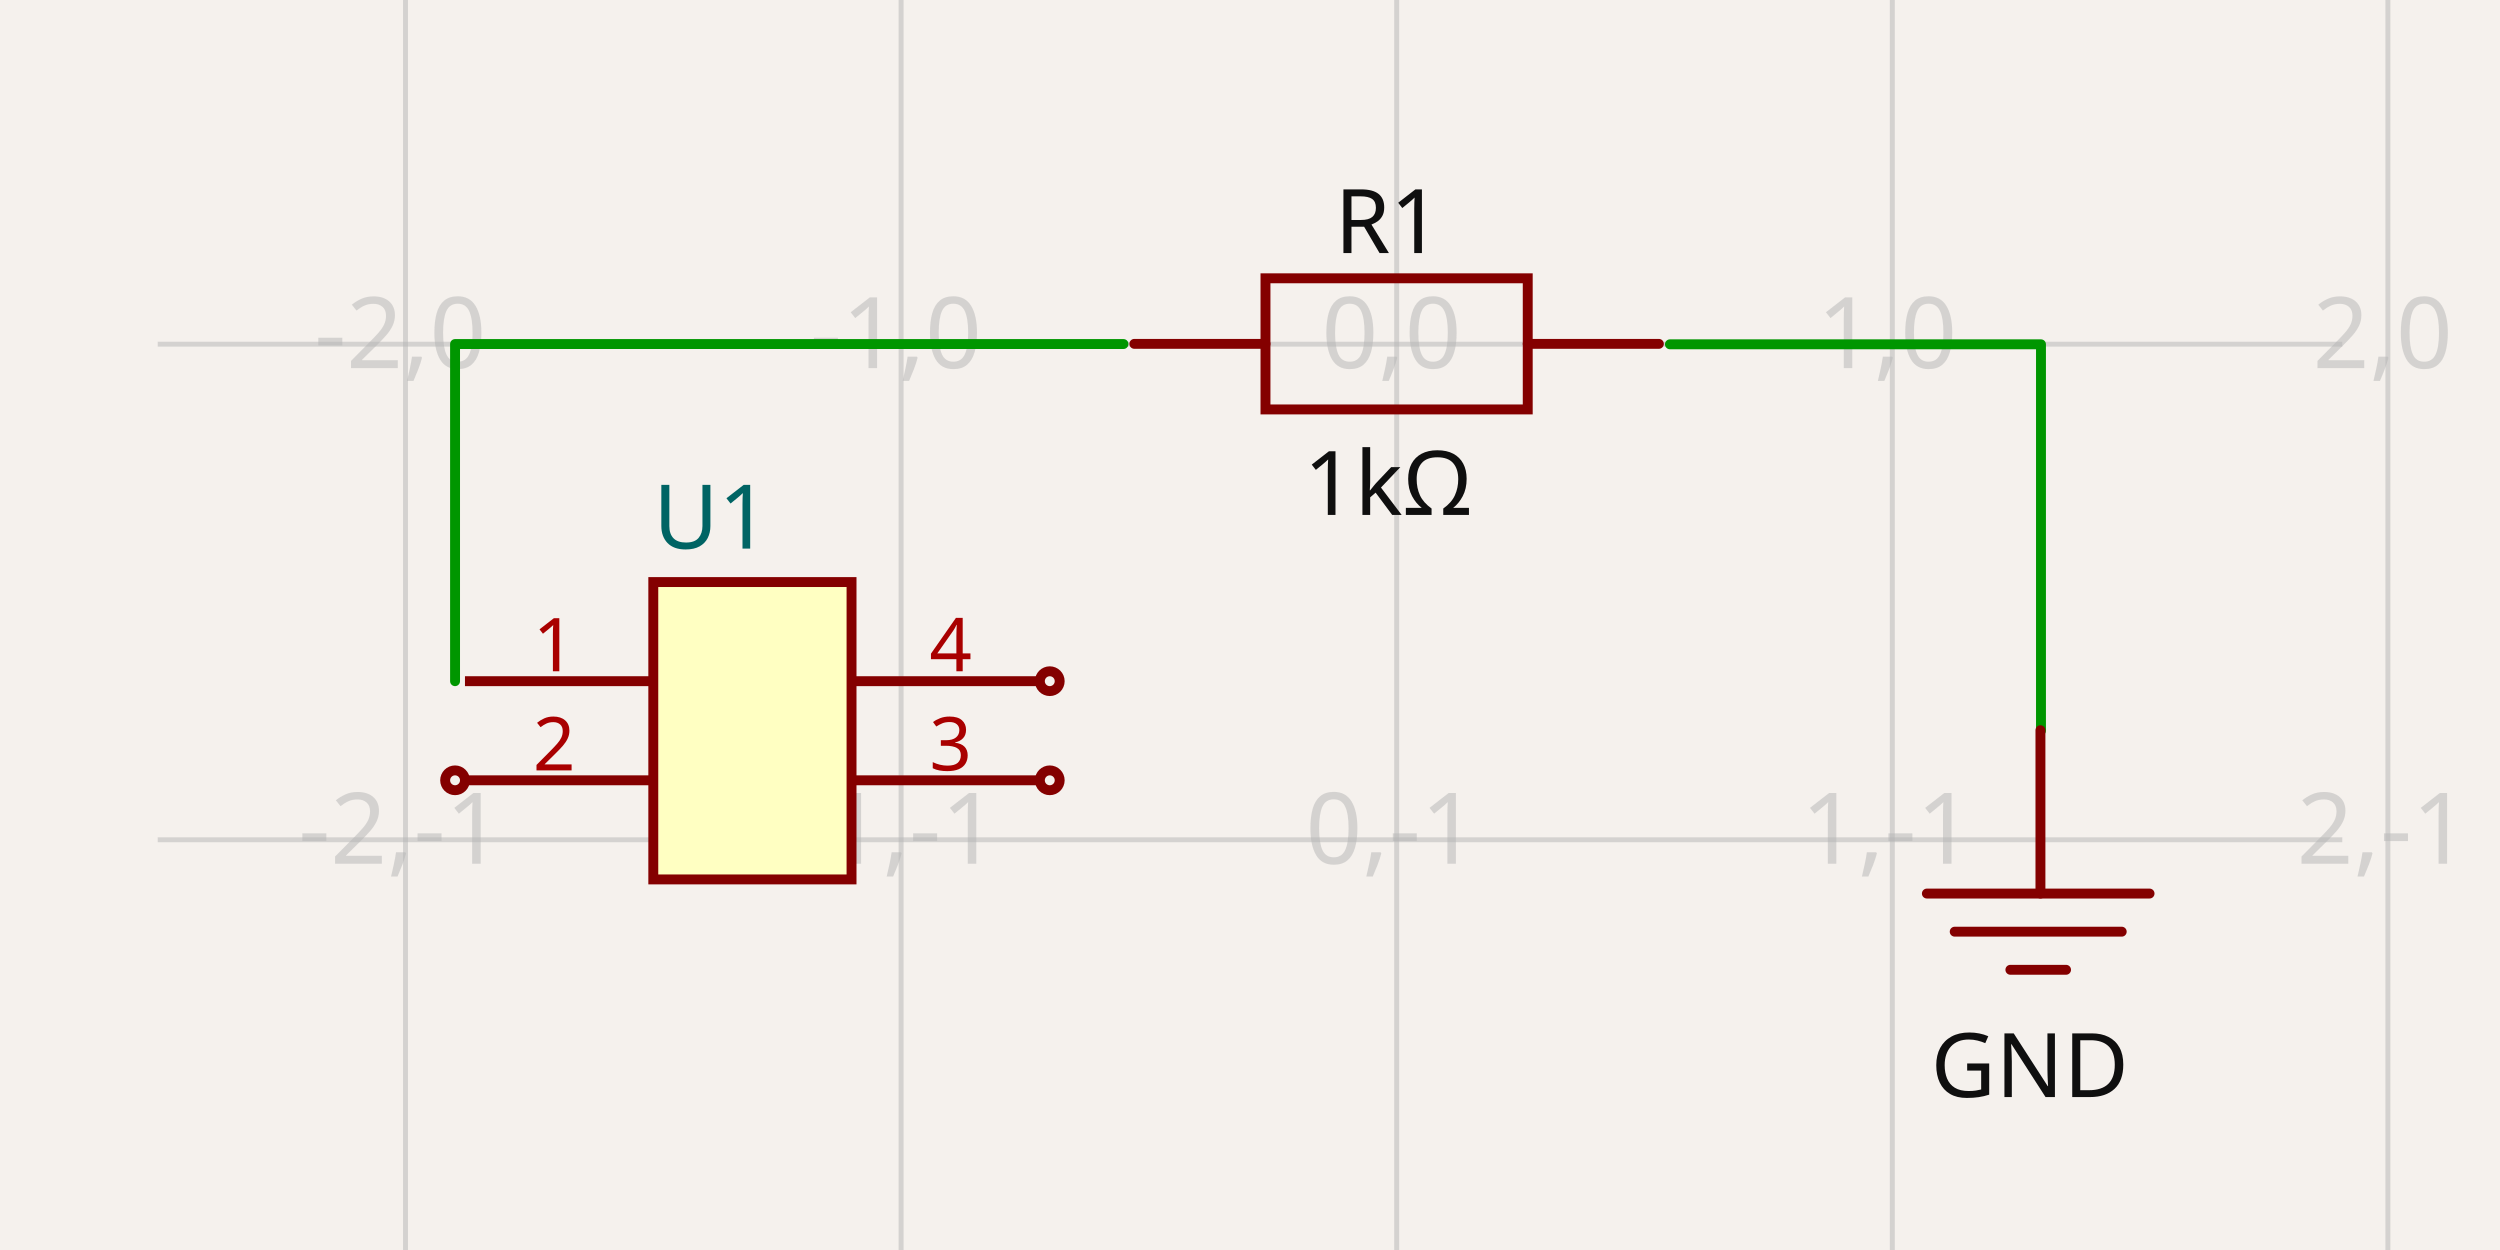
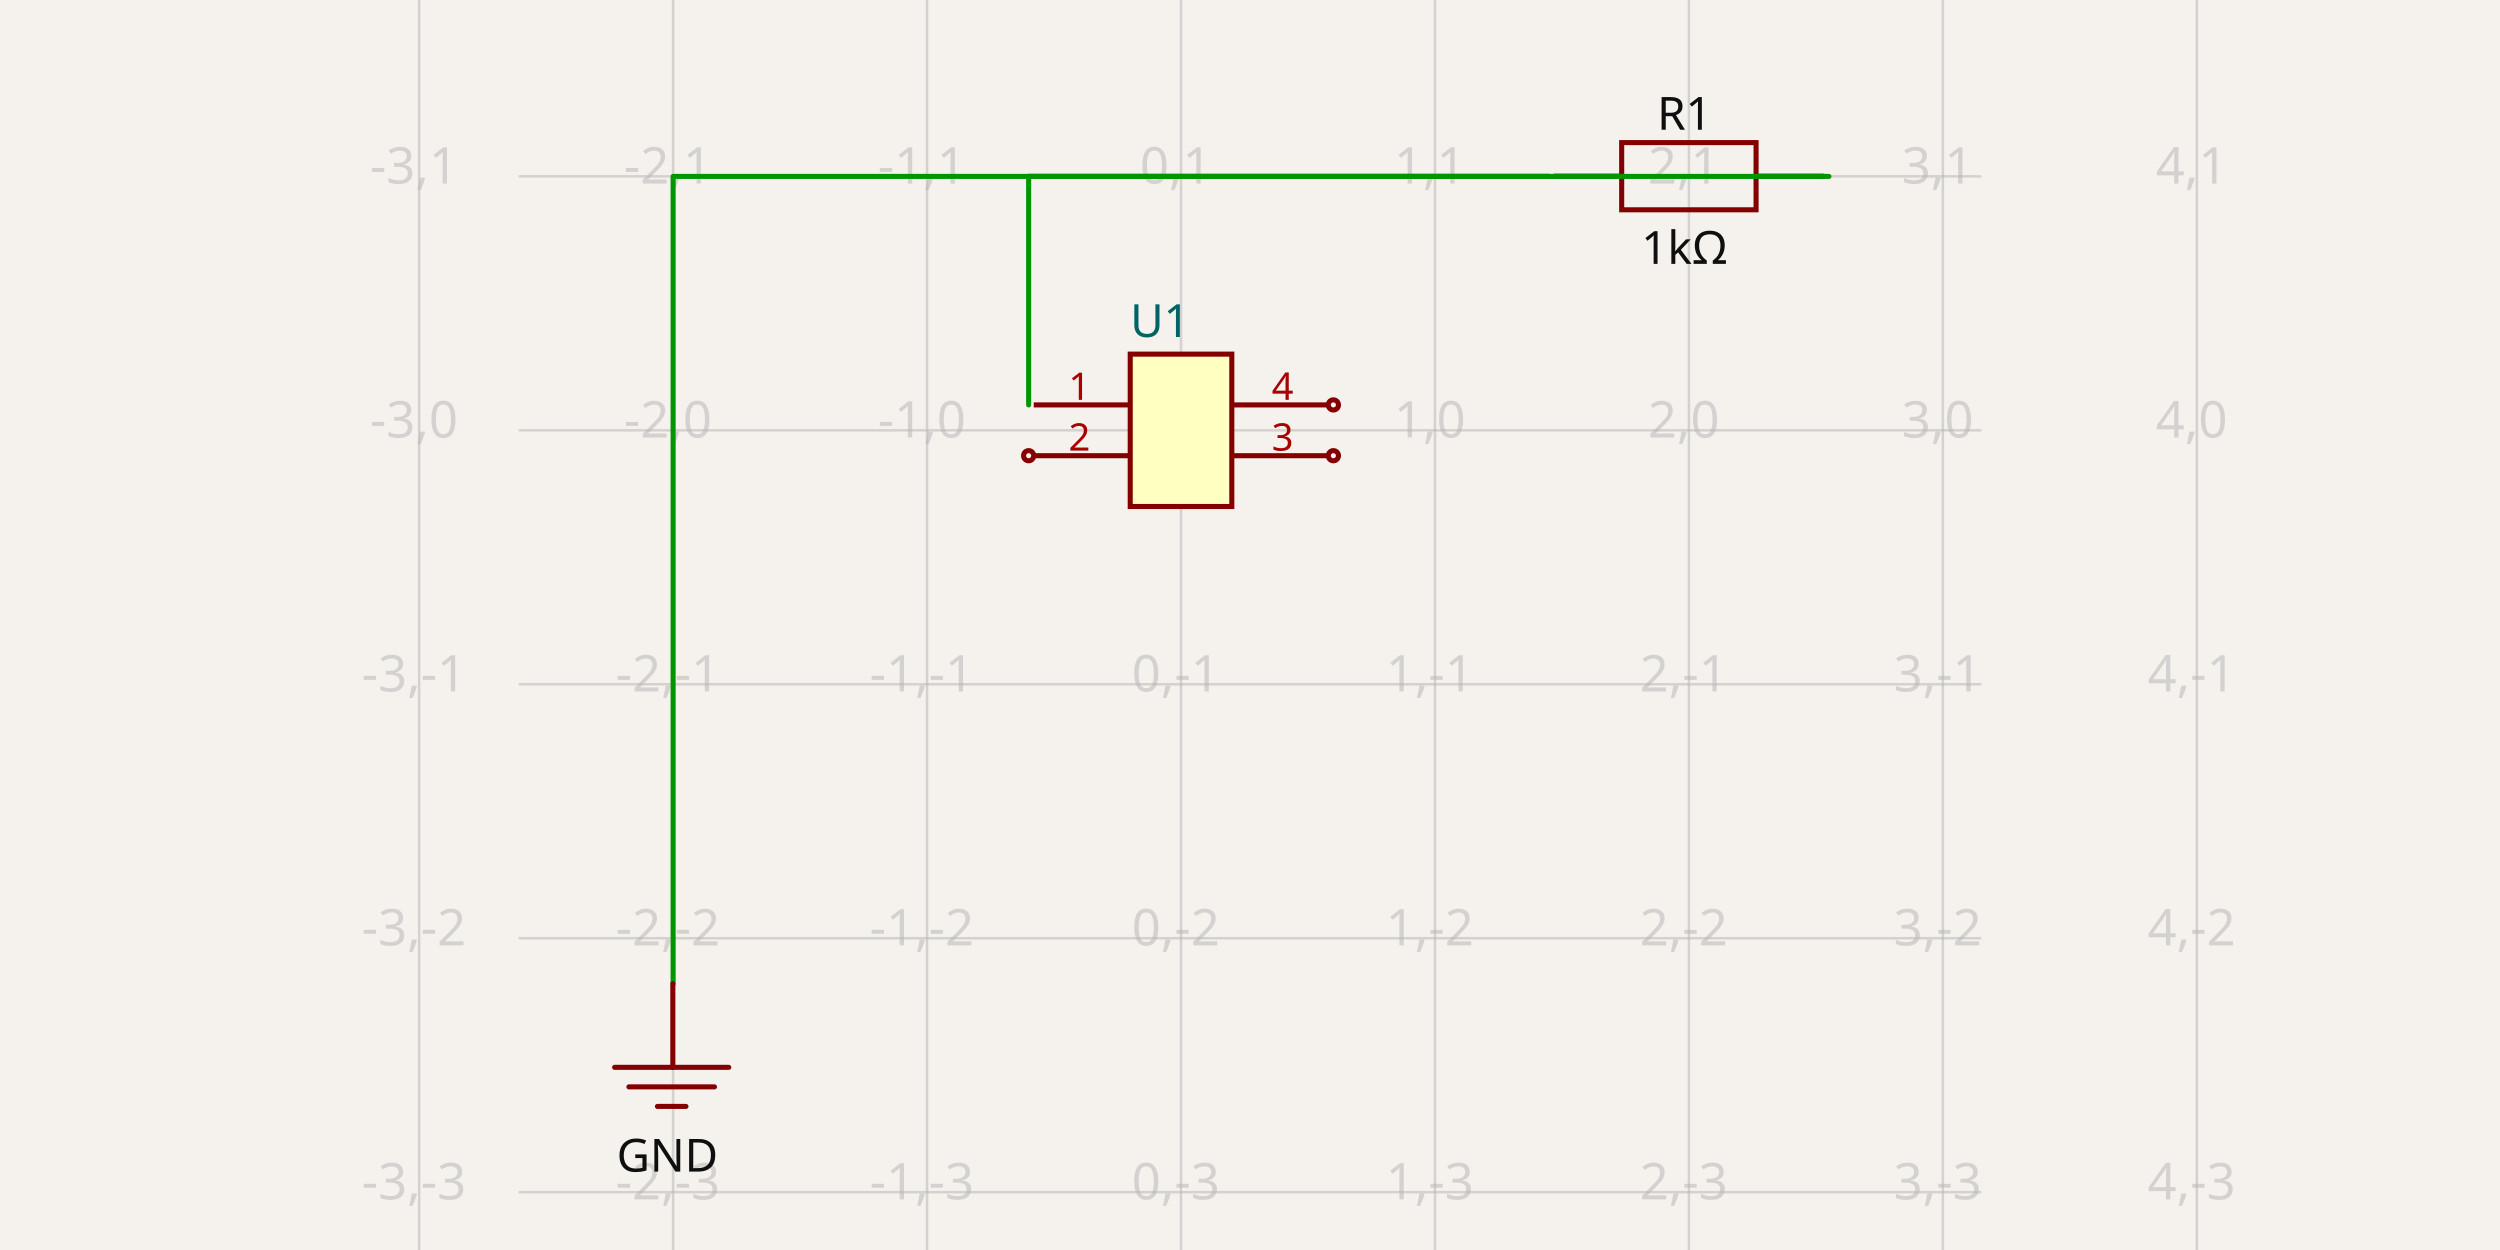
- <svg xmlns="http://www.w3.org/2000/svg" width="1200" height="600" style="background-color: rgb(245, 241, 237)" data-real-to-screen-transform="matrix(237.888625845,0,0,-237.888625845,670.4150332501,165.2030289222)" data-software-used-string="@tscircuit/core@0.0.533">
+ <svg xmlns="http://www.w3.org/2000/svg" width="1200" height="600" style="background-color: rgb(245, 241, 237)" data-real-to-screen-transform="matrix(121.8969931063,0,0,-121.8969931063,566.8872486437,206.5490121178)" data-software-used-string="@tscircuit/core@0.0.538">
  <style>
              .boundary { fill: rgb(245, 241, 237); }
              .schematic-boundary { fill: none; stroke: #fff; }
              .component { fill: none; stroke: rgb(132, 0, 0); }
              .chip { fill: rgb(255, 255, 194); stroke: rgb(132, 0, 0); }
              .component-pin { fill: none; stroke: rgb(132, 0, 0); }
              .trace:hover {
                filter: invert(1);
              }
              .trace:hover .trace-crossing-outline {
                opacity: 0;
              }
              .trace:hover .trace-junction {
                filter: invert(1);
              }
              .text { font-family: sans-serif; fill: rgb(0, 150, 0); }
              .pin-number { fill: rgb(169, 0, 0); }
              .port-label { fill: rgb(0, 100, 100); }
              .component-name { fill: rgb(0, 100, 100); }
            </style>
  <rect class="boundary" x="0" y="0" width="1200" height="600" />
  <g class="grid">
-     <line x1="-43.251" y1="600" x2="-43.251" y2="-8.412825991399586e-12" stroke="rgb(181, 181, 181)" stroke-width="2.379" stroke-opacity="0.5" />
-     <line x1="194.638" y1="600" x2="194.638" y2="-8.412825991399586e-12" stroke="rgb(181, 181, 181)" stroke-width="2.379" stroke-opacity="0.5" />
-     <line x1="432.526" y1="600" x2="432.526" y2="-8.412825991399586e-12" stroke="rgb(181, 181, 181)" stroke-width="2.379" stroke-opacity="0.5" />
-     <line x1="670.415" y1="600" x2="670.415" y2="-8.412825991399586e-12" stroke="rgb(181, 181, 181)" stroke-width="2.379" stroke-opacity="0.5" />
-     <line x1="908.304" y1="600" x2="908.304" y2="-8.412825991399586e-12" stroke="rgb(181, 181, 181)" stroke-width="2.379" stroke-opacity="0.5" />
-     <line x1="1146.192" y1="600" x2="1146.192" y2="-8.412825991399586e-12" stroke="rgb(181, 181, 181)" stroke-width="2.379" stroke-opacity="0.5" />
-     <line x1="75.693" y1="640.98" x2="1124.307" y2="640.98" stroke="rgb(181, 181, 181)" stroke-width="2.379" stroke-opacity="0.5" />
-     <line x1="75.693" y1="403.092" x2="1124.307" y2="403.092" stroke="rgb(181, 181, 181)" stroke-width="2.379" stroke-opacity="0.5" />
-     <line x1="75.693" y1="165.203" x2="1124.307" y2="165.203" stroke="rgb(181, 181, 181)" stroke-width="2.379" stroke-opacity="0.5" />
-     <line x1="75.693" y1="-72.686" x2="1124.307" y2="-72.686" stroke="rgb(181, 181, 181)" stroke-width="2.379" stroke-opacity="0.5" />
-     <text x="-45.751" y="635.98" fill="rgb(181, 181, 181)" font-size="47.578" fill-opacity="0.5" text-anchor="middle" dominant-baseline="middle" font-family="sans-serif">-3,-2</text>
-     <text x="-45.751" y="398.092" fill="rgb(181, 181, 181)" font-size="47.578" fill-opacity="0.5" text-anchor="middle" dominant-baseline="middle" font-family="sans-serif">-3,-1</text>
-     <text x="-45.751" y="160.203" fill="rgb(181, 181, 181)" font-size="47.578" fill-opacity="0.5" text-anchor="middle" dominant-baseline="middle" font-family="sans-serif">-3,0</text>
-     <text x="-45.751" y="-77.686" fill="rgb(181, 181, 181)" font-size="47.578" fill-opacity="0.5" text-anchor="middle" dominant-baseline="middle" font-family="sans-serif">-3,1</text>
-     <text x="192.138" y="635.98" fill="rgb(181, 181, 181)" font-size="47.578" fill-opacity="0.5" text-anchor="middle" dominant-baseline="middle" font-family="sans-serif">-2,-2</text>
-     <text x="192.138" y="398.092" fill="rgb(181, 181, 181)" font-size="47.578" fill-opacity="0.5" text-anchor="middle" dominant-baseline="middle" font-family="sans-serif">-2,-1</text>
-     <text x="192.138" y="160.203" fill="rgb(181, 181, 181)" font-size="47.578" fill-opacity="0.5" text-anchor="middle" dominant-baseline="middle" font-family="sans-serif">-2,0</text>
-     <text x="192.138" y="-77.686" fill="rgb(181, 181, 181)" font-size="47.578" fill-opacity="0.5" text-anchor="middle" dominant-baseline="middle" font-family="sans-serif">-2,1</text>
-     <text x="430.026" y="635.98" fill="rgb(181, 181, 181)" font-size="47.578" fill-opacity="0.5" text-anchor="middle" dominant-baseline="middle" font-family="sans-serif">-1,-2</text>
-     <text x="430.026" y="398.092" fill="rgb(181, 181, 181)" font-size="47.578" fill-opacity="0.5" text-anchor="middle" dominant-baseline="middle" font-family="sans-serif">-1,-1</text>
-     <text x="430.026" y="160.203" fill="rgb(181, 181, 181)" font-size="47.578" fill-opacity="0.5" text-anchor="middle" dominant-baseline="middle" font-family="sans-serif">-1,0</text>
-     <text x="430.026" y="-77.686" fill="rgb(181, 181, 181)" font-size="47.578" fill-opacity="0.5" text-anchor="middle" dominant-baseline="middle" font-family="sans-serif">-1,1</text>
-     <text x="667.915" y="635.98" fill="rgb(181, 181, 181)" font-size="47.578" fill-opacity="0.5" text-anchor="middle" dominant-baseline="middle" font-family="sans-serif">0,-2</text>
-     <text x="667.915" y="398.092" fill="rgb(181, 181, 181)" font-size="47.578" fill-opacity="0.5" text-anchor="middle" dominant-baseline="middle" font-family="sans-serif">0,-1</text>
-     <text x="667.915" y="160.203" fill="rgb(181, 181, 181)" font-size="47.578" fill-opacity="0.5" text-anchor="middle" dominant-baseline="middle" font-family="sans-serif">0,0</text>
-     <text x="667.915" y="-77.686" fill="rgb(181, 181, 181)" font-size="47.578" fill-opacity="0.5" text-anchor="middle" dominant-baseline="middle" font-family="sans-serif">0,1</text>
-     <text x="905.804" y="635.98" fill="rgb(181, 181, 181)" font-size="47.578" fill-opacity="0.5" text-anchor="middle" dominant-baseline="middle" font-family="sans-serif">1,-2</text>
-     <text x="905.804" y="398.092" fill="rgb(181, 181, 181)" font-size="47.578" fill-opacity="0.5" text-anchor="middle" dominant-baseline="middle" font-family="sans-serif">1,-1</text>
-     <text x="905.804" y="160.203" fill="rgb(181, 181, 181)" font-size="47.578" fill-opacity="0.5" text-anchor="middle" dominant-baseline="middle" font-family="sans-serif">1,0</text>
-     <text x="905.804" y="-77.686" fill="rgb(181, 181, 181)" font-size="47.578" fill-opacity="0.5" text-anchor="middle" dominant-baseline="middle" font-family="sans-serif">1,1</text>
-     <text x="1143.692" y="635.98" fill="rgb(181, 181, 181)" font-size="47.578" fill-opacity="0.5" text-anchor="middle" dominant-baseline="middle" font-family="sans-serif">2,-2</text>
-     <text x="1143.692" y="398.092" fill="rgb(181, 181, 181)" font-size="47.578" fill-opacity="0.5" text-anchor="middle" dominant-baseline="middle" font-family="sans-serif">2,-1</text>
-     <text x="1143.692" y="160.203" fill="rgb(181, 181, 181)" font-size="47.578" fill-opacity="0.5" text-anchor="middle" dominant-baseline="middle" font-family="sans-serif">2,0</text>
-     <text x="1143.692" y="-77.686" fill="rgb(181, 181, 181)" font-size="47.578" fill-opacity="0.5" text-anchor="middle" dominant-baseline="middle" font-family="sans-serif">2,1</text>
+     <line x1="201.196" y1="600" x2="201.196" y2="-8.307665666507091e-11" stroke="rgb(181, 181, 181)" stroke-width="1.219" stroke-opacity="0.5" />
+     <line x1="323.093" y1="600" x2="323.093" y2="-8.307665666507091e-11" stroke="rgb(181, 181, 181)" stroke-width="1.219" stroke-opacity="0.5" />
+     <line x1="444.99" y1="600" x2="444.99" y2="-8.307665666507091e-11" stroke="rgb(181, 181, 181)" stroke-width="1.219" stroke-opacity="0.5" />
+     <line x1="566.887" y1="600" x2="566.887" y2="-8.307665666507091e-11" stroke="rgb(181, 181, 181)" stroke-width="1.219" stroke-opacity="0.5" />
+     <line x1="688.784" y1="600" x2="688.784" y2="-8.307665666507091e-11" stroke="rgb(181, 181, 181)" stroke-width="1.219" stroke-opacity="0.5" />
+     <line x1="810.681" y1="600" x2="810.681" y2="-8.307665666507091e-11" stroke="rgb(181, 181, 181)" stroke-width="1.219" stroke-opacity="0.5" />
+     <line x1="932.578" y1="600" x2="932.578" y2="-8.307665666507091e-11" stroke="rgb(181, 181, 181)" stroke-width="1.219" stroke-opacity="0.5" />
+     <line x1="1054.475" y1="600" x2="1054.475" y2="-8.307665666507091e-11" stroke="rgb(181, 181, 181)" stroke-width="1.219" stroke-opacity="0.5" />
+     <line x1="248.98" y1="694.137" x2="951.02" y2="694.137" stroke="rgb(181, 181, 181)" stroke-width="1.219" stroke-opacity="0.5" />
+     <line x1="248.98" y1="572.24" x2="951.02" y2="572.24" stroke="rgb(181, 181, 181)" stroke-width="1.219" stroke-opacity="0.5" />
+     <line x1="248.98" y1="450.343" x2="951.02" y2="450.343" stroke="rgb(181, 181, 181)" stroke-width="1.219" stroke-opacity="0.5" />
+     <line x1="248.98" y1="328.446" x2="951.02" y2="328.446" stroke="rgb(181, 181, 181)" stroke-width="1.219" stroke-opacity="0.5" />
+     <line x1="248.98" y1="206.549" x2="951.02" y2="206.549" stroke="rgb(181, 181, 181)" stroke-width="1.219" stroke-opacity="0.5" />
+     <line x1="248.98" y1="84.652" x2="951.02" y2="84.652" stroke="rgb(181, 181, 181)" stroke-width="1.219" stroke-opacity="0.5" />
+     <line x1="248.98" y1="-37.245" x2="951.02" y2="-37.245" stroke="rgb(181, 181, 181)" stroke-width="1.219" stroke-opacity="0.5" />
+     <text x="198.696" y="689.137" fill="rgb(181, 181, 181)" font-size="24.379" fill-opacity="0.5" text-anchor="middle" dominant-baseline="middle" font-family="sans-serif">-3,-4</text>
+     <text x="198.696" y="567.24" fill="rgb(181, 181, 181)" font-size="24.379" fill-opacity="0.5" text-anchor="middle" dominant-baseline="middle" font-family="sans-serif">-3,-3</text>
+     <text x="198.696" y="445.343" fill="rgb(181, 181, 181)" font-size="24.379" fill-opacity="0.5" text-anchor="middle" dominant-baseline="middle" font-family="sans-serif">-3,-2</text>
+     <text x="198.696" y="323.446" fill="rgb(181, 181, 181)" font-size="24.379" fill-opacity="0.5" text-anchor="middle" dominant-baseline="middle" font-family="sans-serif">-3,-1</text>
+     <text x="198.696" y="201.549" fill="rgb(181, 181, 181)" font-size="24.379" fill-opacity="0.5" text-anchor="middle" dominant-baseline="middle" font-family="sans-serif">-3,0</text>
+     <text x="198.696" y="79.652" fill="rgb(181, 181, 181)" font-size="24.379" fill-opacity="0.5" text-anchor="middle" dominant-baseline="middle" font-family="sans-serif">-3,1</text>
+     <text x="198.696" y="-42.245" fill="rgb(181, 181, 181)" font-size="24.379" fill-opacity="0.5" text-anchor="middle" dominant-baseline="middle" font-family="sans-serif">-3,2</text>
+     <text x="320.593" y="689.137" fill="rgb(181, 181, 181)" font-size="24.379" fill-opacity="0.5" text-anchor="middle" dominant-baseline="middle" font-family="sans-serif">-2,-4</text>
+     <text x="320.593" y="567.24" fill="rgb(181, 181, 181)" font-size="24.379" fill-opacity="0.5" text-anchor="middle" dominant-baseline="middle" font-family="sans-serif">-2,-3</text>
+     <text x="320.593" y="445.343" fill="rgb(181, 181, 181)" font-size="24.379" fill-opacity="0.5" text-anchor="middle" dominant-baseline="middle" font-family="sans-serif">-2,-2</text>
+     <text x="320.593" y="323.446" fill="rgb(181, 181, 181)" font-size="24.379" fill-opacity="0.5" text-anchor="middle" dominant-baseline="middle" font-family="sans-serif">-2,-1</text>
+     <text x="320.593" y="201.549" fill="rgb(181, 181, 181)" font-size="24.379" fill-opacity="0.5" text-anchor="middle" dominant-baseline="middle" font-family="sans-serif">-2,0</text>
+     <text x="320.593" y="79.652" fill="rgb(181, 181, 181)" font-size="24.379" fill-opacity="0.5" text-anchor="middle" dominant-baseline="middle" font-family="sans-serif">-2,1</text>
+     <text x="320.593" y="-42.245" fill="rgb(181, 181, 181)" font-size="24.379" fill-opacity="0.5" text-anchor="middle" dominant-baseline="middle" font-family="sans-serif">-2,2</text>
+     <text x="442.49" y="689.137" fill="rgb(181, 181, 181)" font-size="24.379" fill-opacity="0.5" text-anchor="middle" dominant-baseline="middle" font-family="sans-serif">-1,-4</text>
+     <text x="442.49" y="567.24" fill="rgb(181, 181, 181)" font-size="24.379" fill-opacity="0.5" text-anchor="middle" dominant-baseline="middle" font-family="sans-serif">-1,-3</text>
+     <text x="442.49" y="445.343" fill="rgb(181, 181, 181)" font-size="24.379" fill-opacity="0.5" text-anchor="middle" dominant-baseline="middle" font-family="sans-serif">-1,-2</text>
+     <text x="442.49" y="323.446" fill="rgb(181, 181, 181)" font-size="24.379" fill-opacity="0.5" text-anchor="middle" dominant-baseline="middle" font-family="sans-serif">-1,-1</text>
+     <text x="442.49" y="201.549" fill="rgb(181, 181, 181)" font-size="24.379" fill-opacity="0.5" text-anchor="middle" dominant-baseline="middle" font-family="sans-serif">-1,0</text>
+     <text x="442.49" y="79.652" fill="rgb(181, 181, 181)" font-size="24.379" fill-opacity="0.5" text-anchor="middle" dominant-baseline="middle" font-family="sans-serif">-1,1</text>
+     <text x="442.49" y="-42.245" fill="rgb(181, 181, 181)" font-size="24.379" fill-opacity="0.5" text-anchor="middle" dominant-baseline="middle" font-family="sans-serif">-1,2</text>
+     <text x="564.387" y="689.137" fill="rgb(181, 181, 181)" font-size="24.379" fill-opacity="0.5" text-anchor="middle" dominant-baseline="middle" font-family="sans-serif">0,-4</text>
+     <text x="564.387" y="567.24" fill="rgb(181, 181, 181)" font-size="24.379" fill-opacity="0.5" text-anchor="middle" dominant-baseline="middle" font-family="sans-serif">0,-3</text>
+     <text x="564.387" y="445.343" fill="rgb(181, 181, 181)" font-size="24.379" fill-opacity="0.5" text-anchor="middle" dominant-baseline="middle" font-family="sans-serif">0,-2</text>
+     <text x="564.387" y="323.446" fill="rgb(181, 181, 181)" font-size="24.379" fill-opacity="0.5" text-anchor="middle" dominant-baseline="middle" font-family="sans-serif">0,-1</text>
+     <text x="564.387" y="201.549" fill="rgb(181, 181, 181)" font-size="24.379" fill-opacity="0.5" text-anchor="middle" dominant-baseline="middle" font-family="sans-serif">0,0</text>
+     <text x="564.387" y="79.652" fill="rgb(181, 181, 181)" font-size="24.379" fill-opacity="0.5" text-anchor="middle" dominant-baseline="middle" font-family="sans-serif">0,1</text>
+     <text x="564.387" y="-42.245" fill="rgb(181, 181, 181)" font-size="24.379" fill-opacity="0.5" text-anchor="middle" dominant-baseline="middle" font-family="sans-serif">0,2</text>
+     <text x="686.284" y="689.137" fill="rgb(181, 181, 181)" font-size="24.379" fill-opacity="0.5" text-anchor="middle" dominant-baseline="middle" font-family="sans-serif">1,-4</text>
+     <text x="686.284" y="567.24" fill="rgb(181, 181, 181)" font-size="24.379" fill-opacity="0.5" text-anchor="middle" dominant-baseline="middle" font-family="sans-serif">1,-3</text>
+     <text x="686.284" y="445.343" fill="rgb(181, 181, 181)" font-size="24.379" fill-opacity="0.5" text-anchor="middle" dominant-baseline="middle" font-family="sans-serif">1,-2</text>
+     <text x="686.284" y="323.446" fill="rgb(181, 181, 181)" font-size="24.379" fill-opacity="0.5" text-anchor="middle" dominant-baseline="middle" font-family="sans-serif">1,-1</text>
+     <text x="686.284" y="201.549" fill="rgb(181, 181, 181)" font-size="24.379" fill-opacity="0.5" text-anchor="middle" dominant-baseline="middle" font-family="sans-serif">1,0</text>
+     <text x="686.284" y="79.652" fill="rgb(181, 181, 181)" font-size="24.379" fill-opacity="0.5" text-anchor="middle" dominant-baseline="middle" font-family="sans-serif">1,1</text>
+     <text x="686.284" y="-42.245" fill="rgb(181, 181, 181)" font-size="24.379" fill-opacity="0.5" text-anchor="middle" dominant-baseline="middle" font-family="sans-serif">1,2</text>
+     <text x="808.181" y="689.137" fill="rgb(181, 181, 181)" font-size="24.379" fill-opacity="0.5" text-anchor="middle" dominant-baseline="middle" font-family="sans-serif">2,-4</text>
+     <text x="808.181" y="567.24" fill="rgb(181, 181, 181)" font-size="24.379" fill-opacity="0.5" text-anchor="middle" dominant-baseline="middle" font-family="sans-serif">2,-3</text>
+     <text x="808.181" y="445.343" fill="rgb(181, 181, 181)" font-size="24.379" fill-opacity="0.5" text-anchor="middle" dominant-baseline="middle" font-family="sans-serif">2,-2</text>
+     <text x="808.181" y="323.446" fill="rgb(181, 181, 181)" font-size="24.379" fill-opacity="0.5" text-anchor="middle" dominant-baseline="middle" font-family="sans-serif">2,-1</text>
+     <text x="808.181" y="201.549" fill="rgb(181, 181, 181)" font-size="24.379" fill-opacity="0.5" text-anchor="middle" dominant-baseline="middle" font-family="sans-serif">2,0</text>
+     <text x="808.181" y="79.652" fill="rgb(181, 181, 181)" font-size="24.379" fill-opacity="0.5" text-anchor="middle" dominant-baseline="middle" font-family="sans-serif">2,1</text>
+     <text x="808.181" y="-42.245" fill="rgb(181, 181, 181)" font-size="24.379" fill-opacity="0.5" text-anchor="middle" dominant-baseline="middle" font-family="sans-serif">2,2</text>
+     <text x="930.078" y="689.137" fill="rgb(181, 181, 181)" font-size="24.379" fill-opacity="0.5" text-anchor="middle" dominant-baseline="middle" font-family="sans-serif">3,-4</text>
+     <text x="930.078" y="567.24" fill="rgb(181, 181, 181)" font-size="24.379" fill-opacity="0.5" text-anchor="middle" dominant-baseline="middle" font-family="sans-serif">3,-3</text>
+     <text x="930.078" y="445.343" fill="rgb(181, 181, 181)" font-size="24.379" fill-opacity="0.5" text-anchor="middle" dominant-baseline="middle" font-family="sans-serif">3,-2</text>
+     <text x="930.078" y="323.446" fill="rgb(181, 181, 181)" font-size="24.379" fill-opacity="0.5" text-anchor="middle" dominant-baseline="middle" font-family="sans-serif">3,-1</text>
+     <text x="930.078" y="201.549" fill="rgb(181, 181, 181)" font-size="24.379" fill-opacity="0.5" text-anchor="middle" dominant-baseline="middle" font-family="sans-serif">3,0</text>
+     <text x="930.078" y="79.652" fill="rgb(181, 181, 181)" font-size="24.379" fill-opacity="0.5" text-anchor="middle" dominant-baseline="middle" font-family="sans-serif">3,1</text>
+     <text x="930.078" y="-42.245" fill="rgb(181, 181, 181)" font-size="24.379" fill-opacity="0.5" text-anchor="middle" dominant-baseline="middle" font-family="sans-serif">3,2</text>
+     <text x="1051.975" y="689.137" fill="rgb(181, 181, 181)" font-size="24.379" fill-opacity="0.5" text-anchor="middle" dominant-baseline="middle" font-family="sans-serif">4,-4</text>
+     <text x="1051.975" y="567.24" fill="rgb(181, 181, 181)" font-size="24.379" fill-opacity="0.5" text-anchor="middle" dominant-baseline="middle" font-family="sans-serif">4,-3</text>
+     <text x="1051.975" y="445.343" fill="rgb(181, 181, 181)" font-size="24.379" fill-opacity="0.5" text-anchor="middle" dominant-baseline="middle" font-family="sans-serif">4,-2</text>
+     <text x="1051.975" y="323.446" fill="rgb(181, 181, 181)" font-size="24.379" fill-opacity="0.5" text-anchor="middle" dominant-baseline="middle" font-family="sans-serif">4,-1</text>
+     <text x="1051.975" y="201.549" fill="rgb(181, 181, 181)" font-size="24.379" fill-opacity="0.5" text-anchor="middle" dominant-baseline="middle" font-family="sans-serif">4,0</text>
+     <text x="1051.975" y="79.652" fill="rgb(181, 181, 181)" font-size="24.379" fill-opacity="0.5" text-anchor="middle" dominant-baseline="middle" font-family="sans-serif">4,1</text>
+     <text x="1051.975" y="-42.245" fill="rgb(181, 181, 181)" font-size="24.379" fill-opacity="0.5" text-anchor="middle" dominant-baseline="middle" font-family="sans-serif">4,2</text>
  </g>
  <g data-circuit-json-type="schematic_component" data-schematic-component-id="schematic_component_0">
-     <rect class="component chip" x="313.582" y="279.39" width="95.155" height="142.733" stroke-width="4.758px" fill="rgb(255, 255, 194)" stroke="rgb(132, 0, 0)" />
-     <rect class="component-overlay" x="313.582" y="279.39" width="95.155" height="142.733" fill="transparent" />
-     <text x="313.582" y="453.048" fill="#006464" text-anchor="start" dominant-baseline="middle" font-family="sans-serif" font-size="42.82px" transform="rotate(0, 313.5821, 453.0483)" />
-     <text x="313.582" y="248.464" fill="#006464" text-anchor="start" dominant-baseline="middle" font-family="sans-serif" font-size="42.82px" transform="rotate(0, 313.5821, 248.464)">U1</text>
-     <line class="component-pin" x1="223.184" y1="326.967" x2="313.582" y2="326.967" stroke-width="4.758px" />
-     <text class="pin-number" x="266.004" y="322.21" style="font-family: sans-serif;" fill="rgb(169, 0, 0)" text-anchor="middle" dominant-baseline="auto" font-size="35.683px" transform="">1</text>
-     <line class="component-pin" x1="223.184" y1="374.545" x2="313.582" y2="374.545" stroke-width="4.758px" />
-     <circle class="component-pin" cx="218.427" cy="374.545" r="4.758" stroke-width="4.758px" />
-     <text class="pin-number" x="266.004" y="369.787" style="font-family: sans-serif;" fill="rgb(169, 0, 0)" text-anchor="middle" dominant-baseline="auto" font-size="35.683px" transform="">2</text>
-     <line class="component-pin" x1="499.135" y1="374.545" x2="408.738" y2="374.545" stroke-width="4.758px" />
-     <circle class="component-pin" cx="503.893" cy="374.545" r="4.758" stroke-width="4.758px" />
-     <text class="pin-number" x="456.315" y="369.787" style="font-family: sans-serif;" fill="rgb(169, 0, 0)" text-anchor="middle" dominant-baseline="auto" font-size="35.683px" transform="">3</text>
-     <line class="component-pin" x1="499.135" y1="326.967" x2="408.738" y2="326.967" stroke-width="4.758px" />
-     <circle class="component-pin" cx="503.893" cy="326.967" r="4.758" stroke-width="4.758px" />
-     <text class="pin-number" x="456.315" y="322.21" style="font-family: sans-serif;" fill="rgb(169, 0, 0)" text-anchor="middle" dominant-baseline="auto" font-size="35.683px" transform="">4</text>
+     <rect class="component chip" x="542.508" y="169.98" width="48.759" height="73.138" stroke-width="2.438px" fill="rgb(255, 255, 194)" stroke="rgb(132, 0, 0)" />
+     <rect class="component-overlay" x="542.508" y="169.98" width="48.759" height="73.138" fill="transparent" />
+     <text x="542.508" y="258.965" fill="#006464" text-anchor="start" dominant-baseline="middle" font-family="sans-serif" font-size="21.941px" transform="rotate(0, 542.5079, 258.9647)" />
+     <text x="542.508" y="154.133" fill="#006464" text-anchor="start" dominant-baseline="middle" font-family="sans-serif" font-size="21.941px" transform="rotate(0, 542.5079, 154.1333)">U1</text>
+     <line class="component-pin" x1="496.187" y1="194.359" x2="542.508" y2="194.359" stroke-width="2.438px" />
+     <text class="pin-number" x="518.128" y="191.921" style="font-family: sans-serif;" fill="rgb(169, 0, 0)" text-anchor="middle" dominant-baseline="auto" font-size="18.285px" transform="">1</text>
+     <line class="component-pin" x1="496.187" y1="218.739" x2="542.508" y2="218.739" stroke-width="2.438px" />
+     <circle class="component-pin" cx="493.749" cy="218.739" r="2.438" stroke-width="2.438px" />
+     <text class="pin-number" x="518.128" y="216.301" style="font-family: sans-serif;" fill="rgb(169, 0, 0)" text-anchor="middle" dominant-baseline="auto" font-size="18.285px" transform="">2</text>
+     <line class="component-pin" x1="637.588" y1="218.739" x2="591.267" y2="218.739" stroke-width="2.438px" />
+     <circle class="component-pin" cx="640.025" cy="218.739" r="2.438" stroke-width="2.438px" />
+     <text class="pin-number" x="615.646" y="216.301" style="font-family: sans-serif;" fill="rgb(169, 0, 0)" text-anchor="middle" dominant-baseline="auto" font-size="18.285px" transform="">3</text>
+     <line class="component-pin" x1="637.588" y1="194.359" x2="591.267" y2="194.359" stroke-width="2.438px" />
+     <circle class="component-pin" cx="640.025" cy="194.359" r="2.438" stroke-width="2.438px" />
+     <text class="pin-number" x="615.646" y="191.921" style="font-family: sans-serif;" fill="rgb(169, 0, 0)" text-anchor="middle" dominant-baseline="auto" font-size="18.285px" transform="">4</text>
  </g>
  <g data-circuit-json-type="schematic_component" data-schematic-component-id="schematic_component_1">
-     <rect class="component-overlay" x="544.488" y="133.583" width="251.765" height="62.941" fill="transparent" />
-     <path d="M 544.488 165.053 L 607.43 165.053" stroke="rgb(132, 0, 0)" fill="none" stroke-width="4.758px" stroke-linecap="round" />
-     <path d="M 733.313 165.053 L 796.254 165.053" stroke="rgb(132, 0, 0)" fill="none" stroke-width="4.758px" stroke-linecap="round" />
-     <path d="M 670.371 133.583 L 733.313 133.583 L 733.313 196.524 L 607.43 196.524 L 607.43 133.583 L 670.371 133.583" stroke="rgb(132, 0, 0)" fill="none" stroke-width="4.758px" stroke-linecap="round" />
-     <text x="666.252" y="121.476" fill="rgb(15, 15, 15)" font-family="sans-serif" text-anchor="middle" dominant-baseline="auto" font-size="42.82px">R1</text>
-     <text x="666.252" y="213.941" fill="rgb(15, 15, 15)" font-family="sans-serif" text-anchor="middle" dominant-baseline="hanging" font-size="42.82px">1kΩ</text>
+     <rect class="component-overlay" x="746.155" y="68.449" width="129.008" height="32.252" fill="transparent" />
+     <path d="M 746.155 84.575 L 778.407 84.575" stroke="rgb(132, 0, 0)" fill="none" stroke-width="2.438px" stroke-linecap="round" />
+     <path d="M 842.911 84.575 L 875.163 84.575" stroke="rgb(132, 0, 0)" fill="none" stroke-width="2.438px" stroke-linecap="round" />
+     <path d="M 810.659 68.449 L 842.911 68.449 L 842.911 100.701 L 778.407 100.701 L 778.407 68.449 L 810.659 68.449" stroke="rgb(132, 0, 0)" fill="none" stroke-width="2.438px" stroke-linecap="round" />
+     <text x="808.548" y="62.259" fill="rgb(15, 15, 15)" font-family="sans-serif" text-anchor="middle" dominant-baseline="auto" font-size="21.941px">R1</text>
+     <text x="808.548" y="109.613" fill="rgb(15, 15, 15)" font-family="sans-serif" text-anchor="middle" dominant-baseline="hanging" font-size="21.941px">1kΩ</text>
  </g>
  <g class="trace" data-circuit-json-type="schematic_trace" data-schematic-trace-id="schematic_trace_0">
-     <path d="M 218.427 326.967 L 218.427 165.138 L 539.269 165.138" class="trace-invisible-hover-outline" stroke="rgb(0, 150, 0)" fill="none" stroke-width="38.062px" stroke-linecap="round" opacity="0" stroke-linejoin="round" />
-     <path d="M 218.427 326.967 L 218.427 165.138 L 539.269 165.138" stroke="rgb(0, 150, 0)" fill="none" stroke-width="4.758px" stroke-linecap="round" stroke-linejoin="round" />
+     <path d="M 493.749 194.359 L 493.749 84.619 L 743.481 84.619" class="trace-invisible-hover-outline" stroke="rgb(0, 150, 0)" fill="none" stroke-width="19.504px" stroke-linecap="round" opacity="0" stroke-linejoin="round" />
+     <path d="M 493.749 194.359 L 493.749 84.619 L 743.481 84.619" stroke="rgb(0, 150, 0)" fill="none" stroke-width="2.438px" stroke-linecap="round" stroke-linejoin="round" />
  </g>
  <g class="trace" data-circuit-json-type="schematic_trace" data-schematic-trace-id="schematic_trace_1">
-     <path d="M 801.561 165.268 L 979.67 165.268 L 979.67 350.756" class="trace-invisible-hover-outline" stroke="rgb(0, 150, 0)" fill="none" stroke-width="38.062px" stroke-linecap="round" opacity="0" stroke-linejoin="round" />
-     <path d="M 801.561 165.268 L 979.67 165.268 L 979.67 350.756" stroke="rgb(0, 150, 0)" fill="none" stroke-width="4.758px" stroke-linecap="round" stroke-linejoin="round" />
+     <path d="M 877.882 84.685 L 323.093 84.685 L 323.093 472.284" class="trace-invisible-hover-outline" stroke="rgb(0, 150, 0)" fill="none" stroke-width="19.504px" stroke-linecap="round" opacity="0" stroke-linejoin="round" />
+     <path d="M 877.882 84.685 L 323.093 84.685 L 323.093 472.284" stroke="rgb(0, 150, 0)" fill="none" stroke-width="2.438px" stroke-linecap="round" stroke-linejoin="round" />
  </g>
-   <rect class="component-overlay" x="924.899" y="350.498" width="106.888" height="115.002" fill="transparent" />
-   <path d="M 979.412 350.498 L 979.412 428.914" stroke="rgb(132, 0, 0)" fill="none" stroke-width="4.758px" stroke-linecap="round" />
-   <path d="M 924.899 428.907 L 1031.787 428.907" stroke="rgb(132, 0, 0)" fill="none" stroke-width="4.758px" stroke-linecap="round" />
-   <path d="M 938.26 447.204 L 1018.426 447.204" stroke="rgb(132, 0, 0)" fill="none" stroke-width="4.758px" stroke-linecap="round" />
-   <path d="M 964.982 465.501 L 991.704 465.501" stroke="rgb(132, 0, 0)" fill="none" stroke-width="4.758px" stroke-linecap="round" />
-   <text x="974.289" y="493.365" fill="rgb(15, 15, 15)" font-family="sans-serif" text-anchor="middle" dominant-baseline="hanging" font-size="42.82px">GND</text>
+   <rect class="component-overlay" x="295.028" y="472.152" width="54.771" height="58.929" fill="transparent" />
+   <path d="M 322.961 472.152 L 322.961 512.334" stroke="rgb(132, 0, 0)" fill="none" stroke-width="2.438px" stroke-linecap="round" />
+   <path d="M 295.028 512.33 L 349.799 512.33" stroke="rgb(132, 0, 0)" fill="none" stroke-width="2.438px" stroke-linecap="round" />
+   <path d="M 301.874 521.705 L 342.952 521.705" stroke="rgb(132, 0, 0)" fill="none" stroke-width="2.438px" stroke-linecap="round" />
+   <path d="M 315.567 531.081 L 329.26 531.081" stroke="rgb(132, 0, 0)" fill="none" stroke-width="2.438px" stroke-linecap="round" />
+   <text x="320.336" y="545.359" fill="rgb(15, 15, 15)" font-family="sans-serif" text-anchor="middle" dominant-baseline="hanging" font-size="21.941px">GND</text>
</svg>
